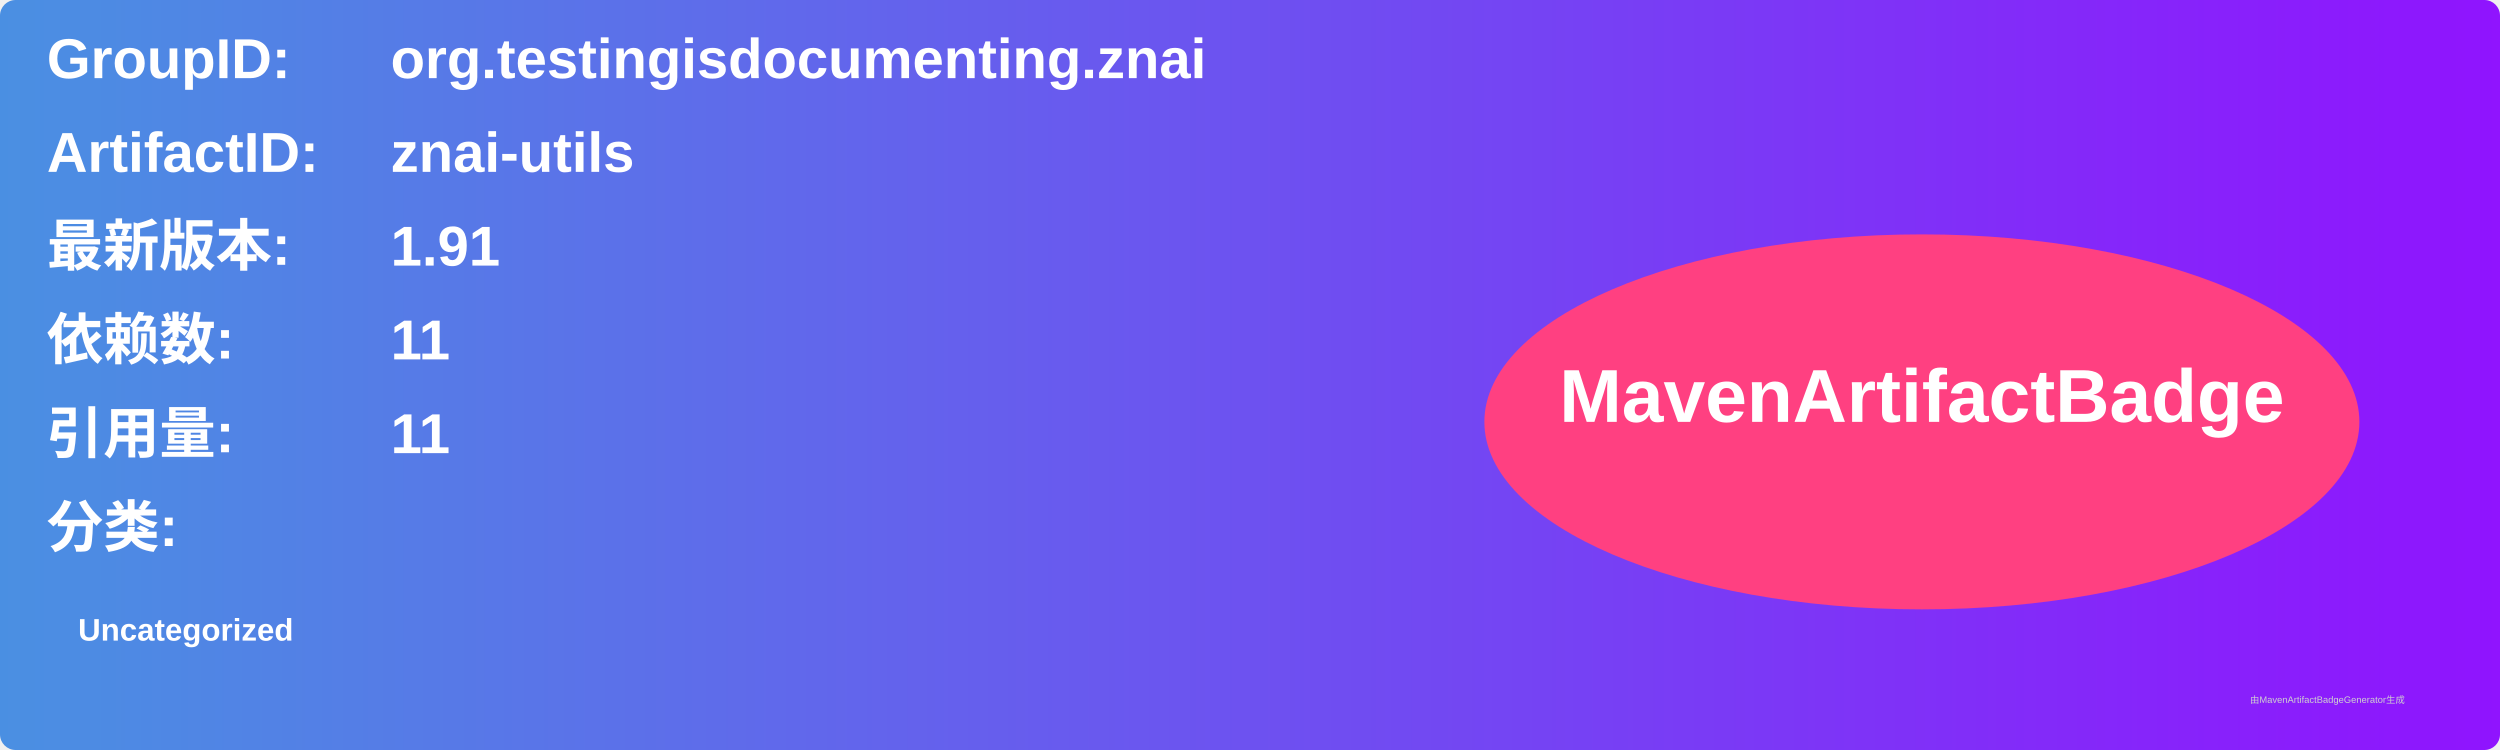
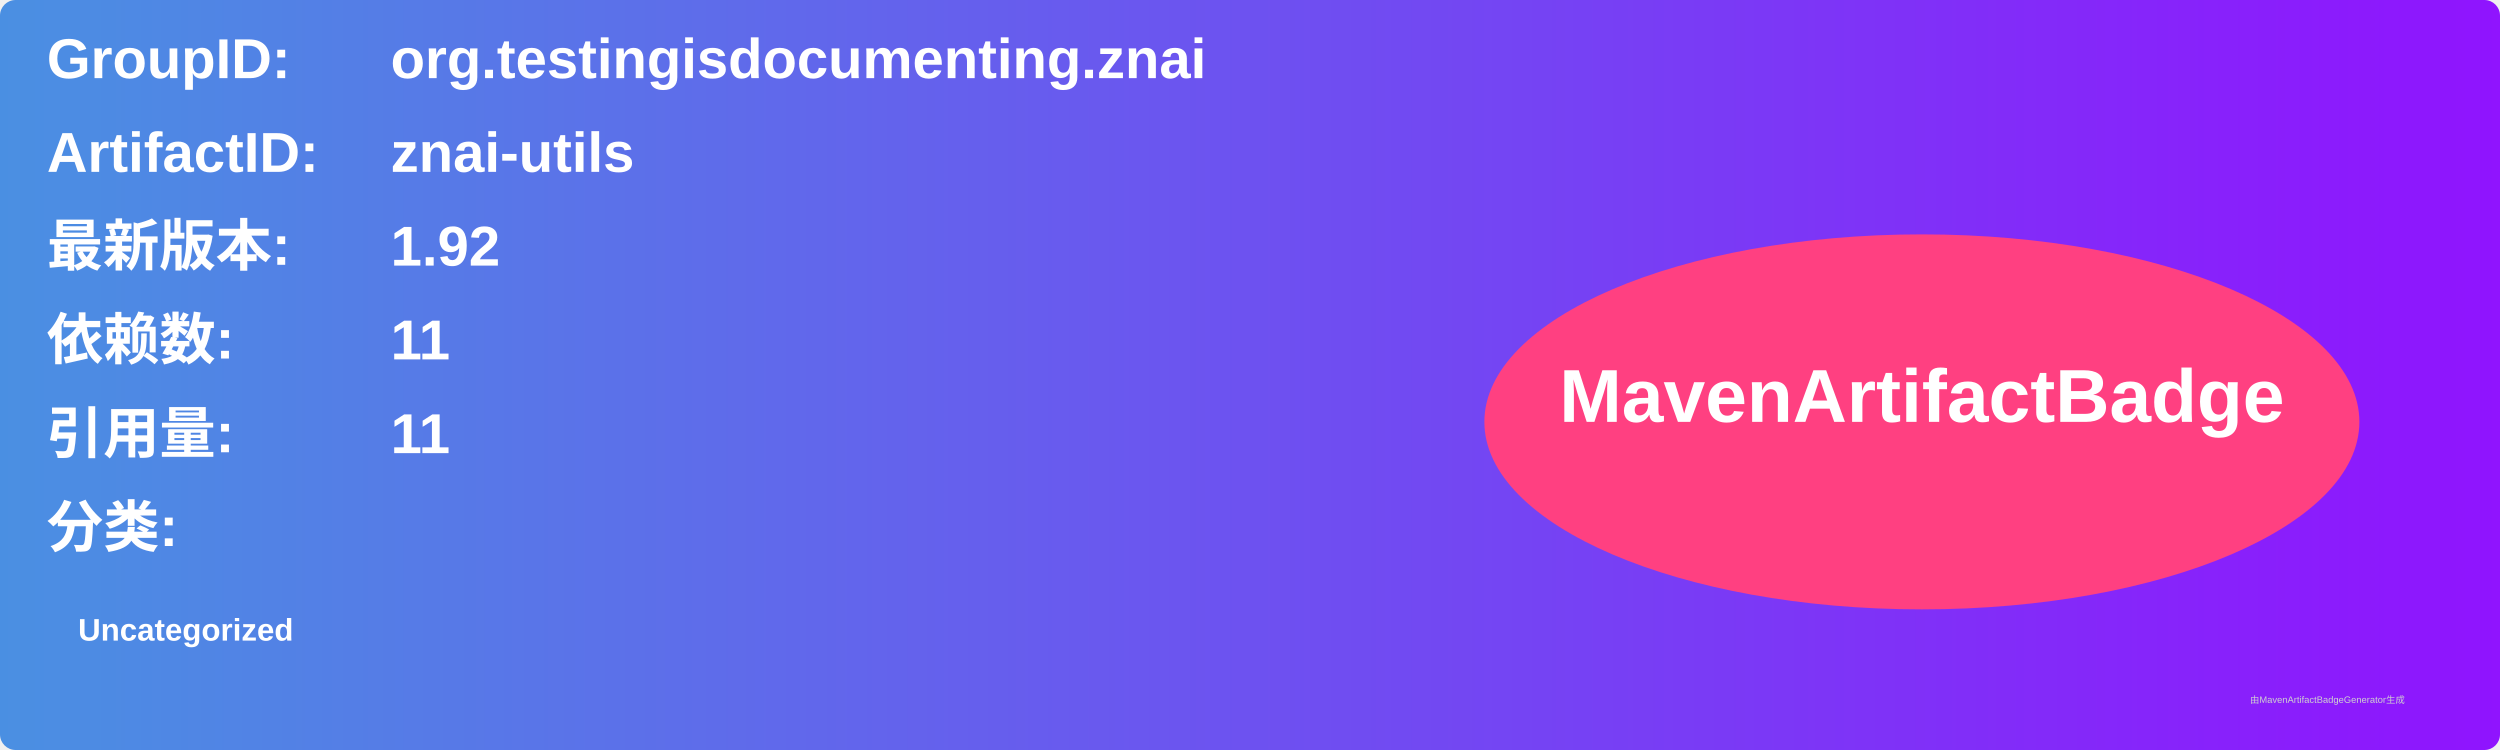
<svg xmlns="http://www.w3.org/2000/svg" width="800" height="240" viewBox="0 0 800 240">
  <linearGradient id="grad" x1="0%" y1="0%" x2="100%" y2="0%">
    <stop offset="0%" stop-color="#4a90e2" />
    <stop offset="100%" stop-color="#9013fe" />
  </linearGradient>
  <rect width="100%" height="100%" rx="5" ry="5" fill="url(#grad)" />
  <g transform="translate(15, 15)">
    <text x="0" y="10" font-family="Arial" font-size="18" fill="white" font-weight="bold" width="260">GroupID:</text>
    <text x="110" y="10" font-family="Arial" font-size="18" fill="white" font-weight="bold" width="460">org.testingisdocumenting.znai</text>
    <text x="0" y="40" font-family="Arial" font-size="18" fill="white" font-weight="bold" width="260">ArtifactID:</text>
    <text x="110" y="40" font-family="Arial" font-size="18" fill="white" font-weight="bold" width="460">znai-utils</text>
    <text x="0" y="70" font-family="Arial" font-size="18" fill="white" font-weight="bold">最新版本:</text>
    <text x="110" y="70" font-family="Arial" font-size="18" fill="white" font-weight="bold">
-       <tspan font-weight="bold">1.91</tspan>
+       <tspan font-weight="bold">1.92</tspan>
    </text>
    <text x="0" y="100" font-family="Arial" font-size="18" fill="white" font-weight="bold">依赖数: </text>
    <text x="110" y="100" font-family="Arial" font-size="18" fill="white">
      <tspan font-weight="bold">11</tspan>
    </text>
    <text x="0" y="130" font-family="Arial" font-size="18" fill="white" font-weight="bold">引用量: </text>
    <text x="110" y="130" font-family="Arial" font-size="18" fill="white">
      <tspan font-weight="bold">11</tspan>
    </text>
    <text x="0" y="160" font-family="Arial" font-size="18" fill="white" font-weight="bold">分类:</text>
    <text x="10" y="190" font-family="Arial" font-size="10" fill="white">
      <tspan font-weight="bold">Uncategorized</tspan>
    </text>
    <ellipse cx="600" cy="120" rx="140" ry="60" fill="#ff4081" />
    <text x="600" y="120" text-anchor="middle" font-family="Arial" font-size="24" fill="white" font-weight="bold">MavenArtifactBadge</text>
  </g>
  <text x="720" y="225" font-family="Arial" font-size="3" fill="#d0d0d0">由MavenArtifactBadgeGenerator生成</text>
</svg>
